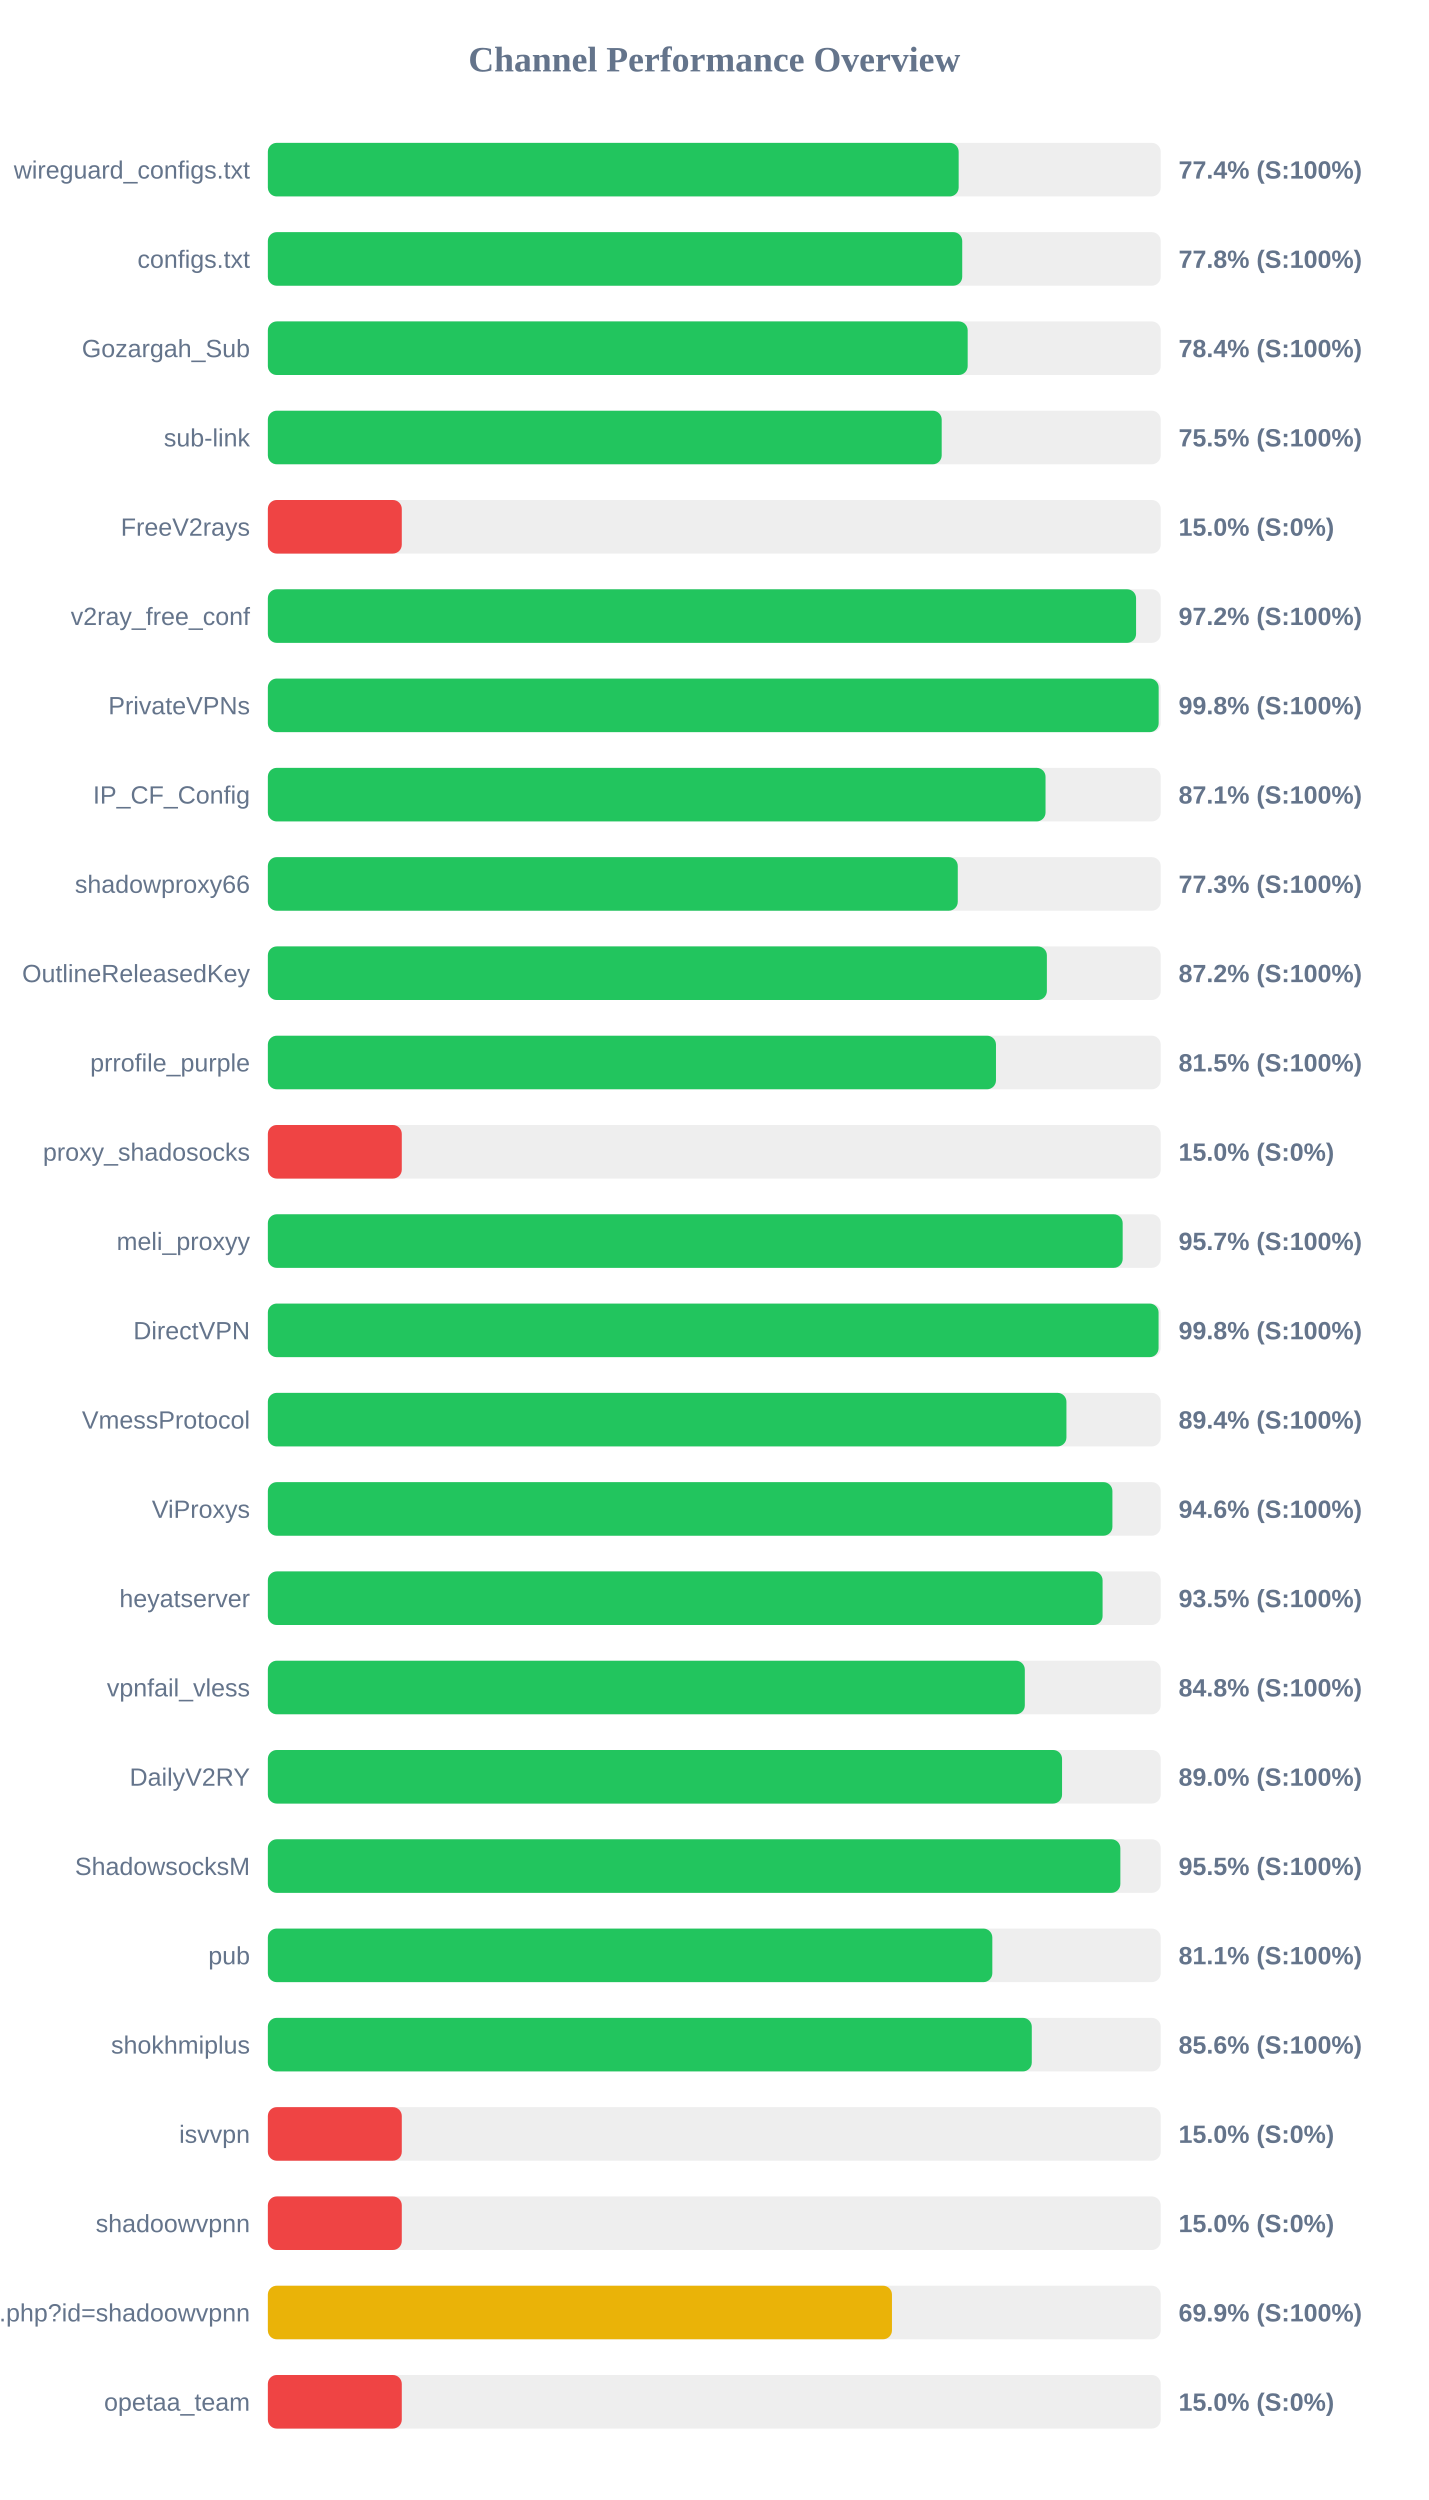
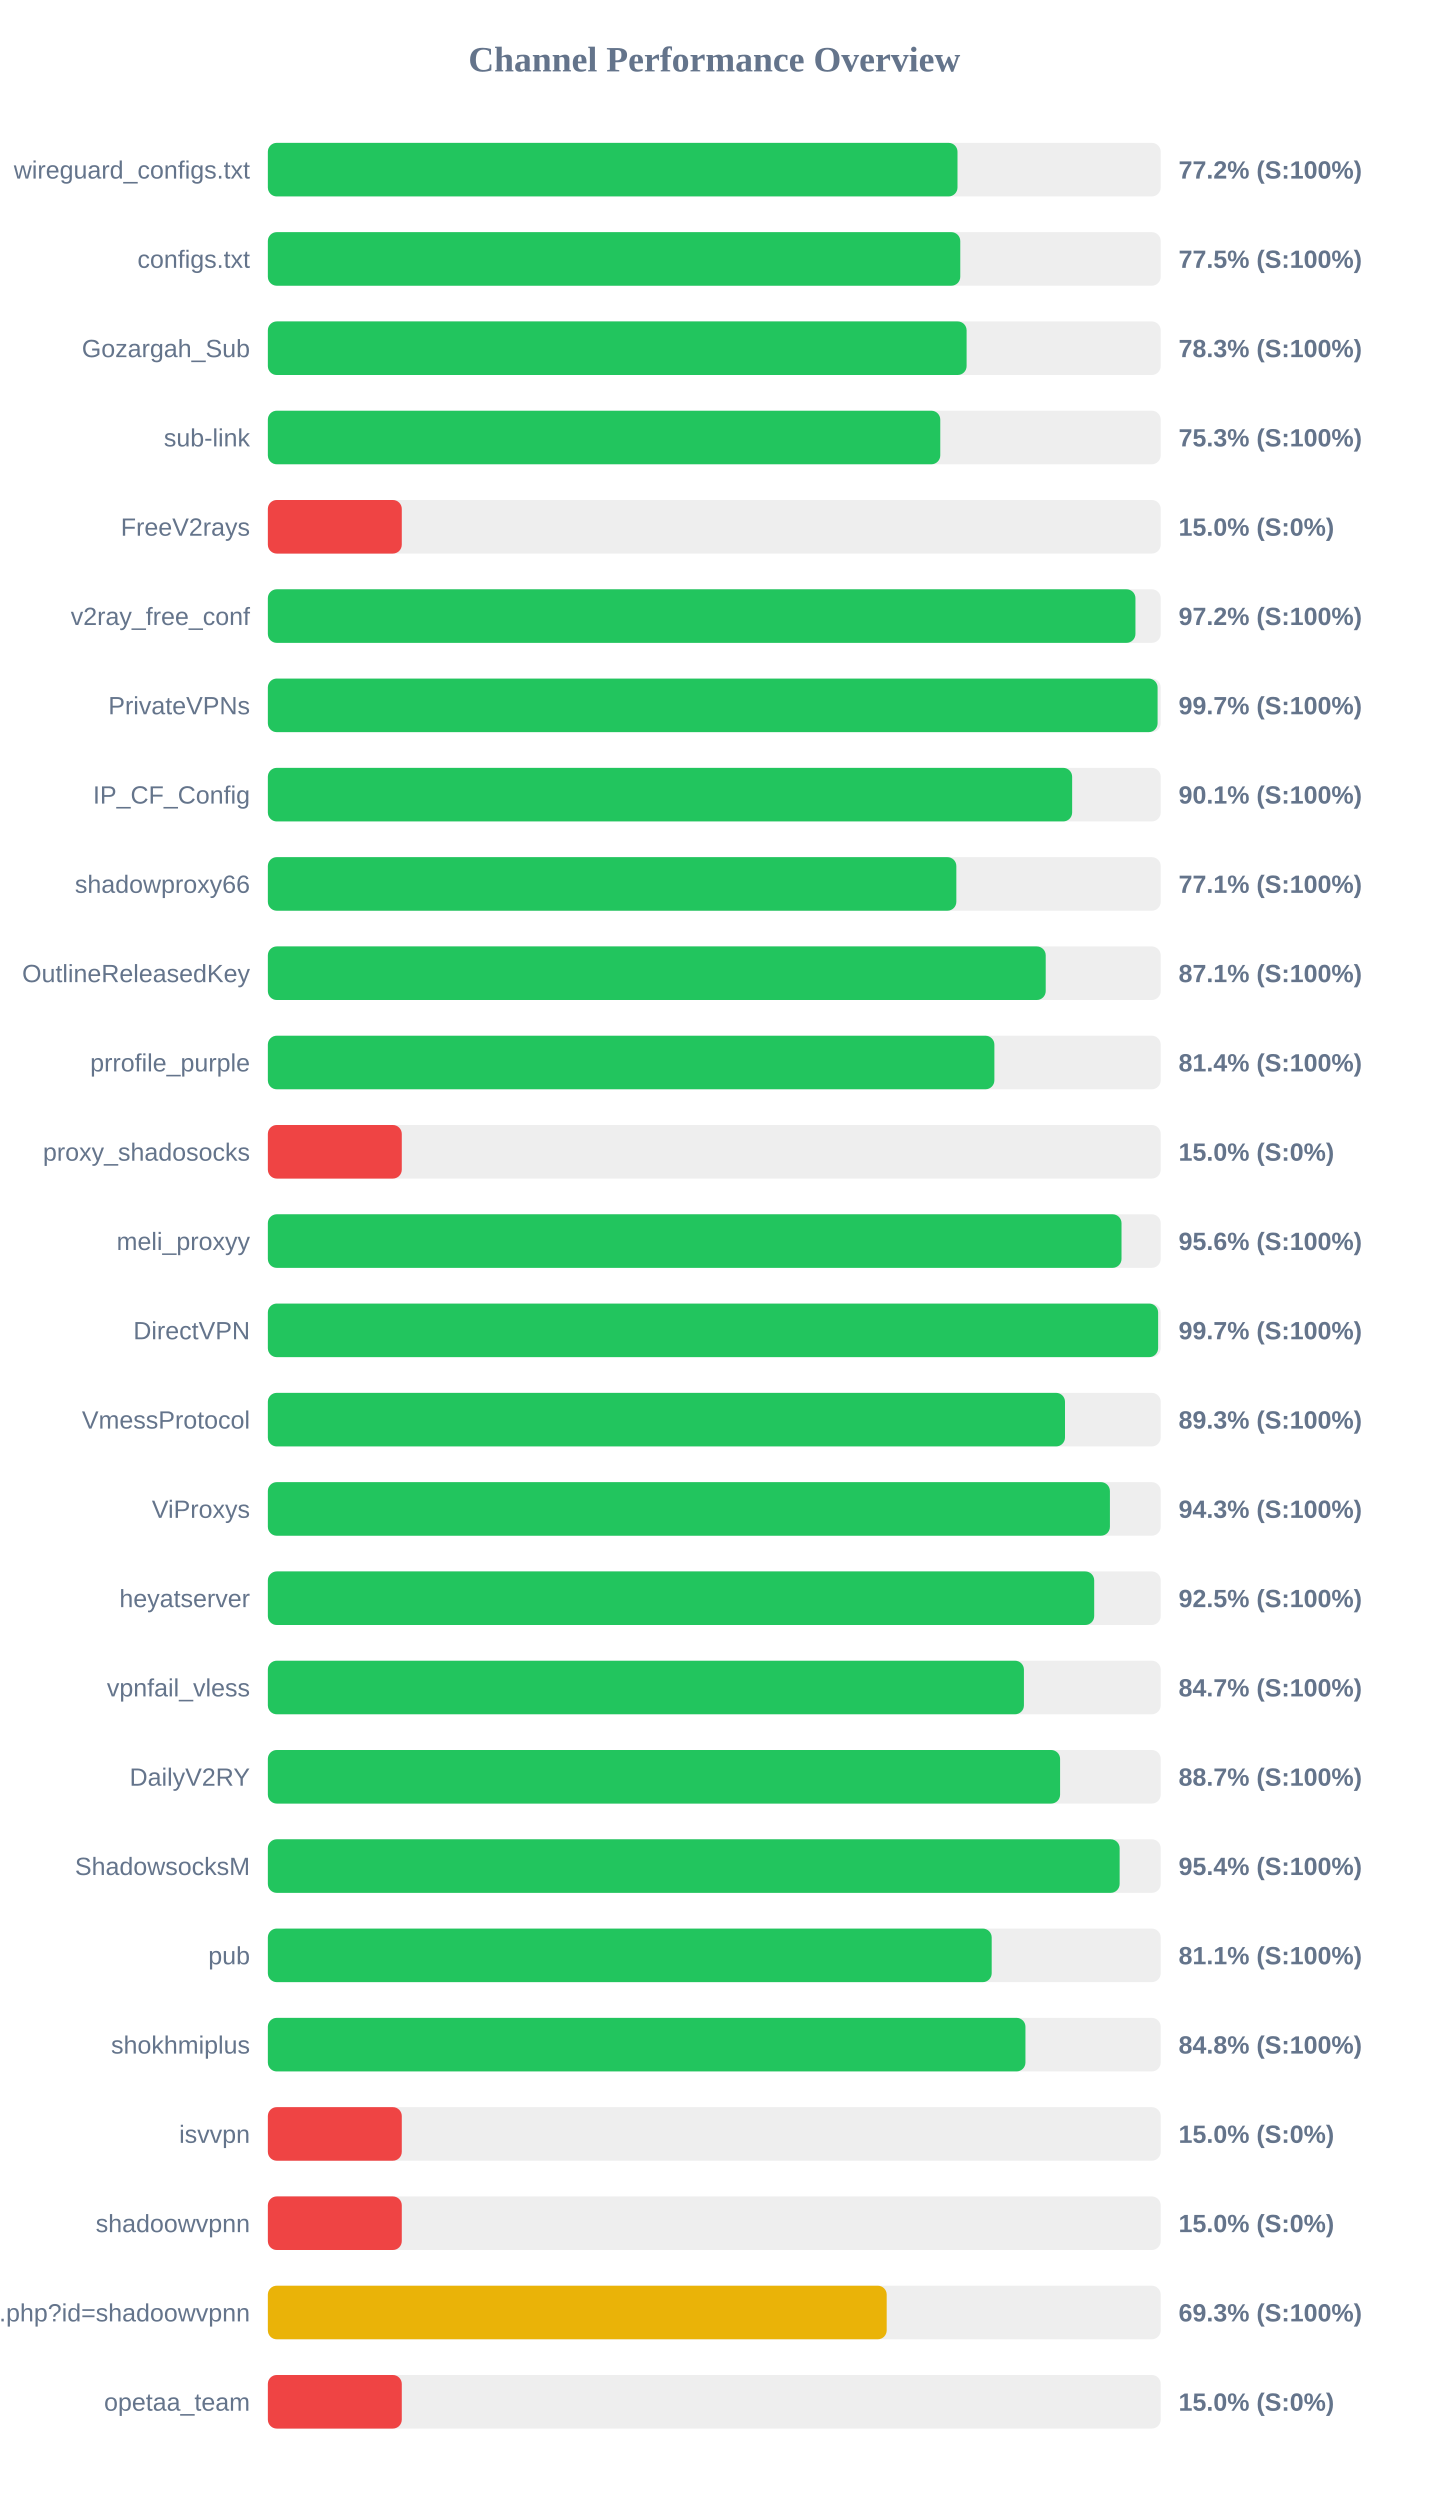
<svg xmlns="http://www.w3.org/2000/svg" width="800" height="1400" version="1.1">
  <style>
        .row { font: 14px Arial; fill: #64748b; }
        .score { font: bold 14px Arial; fill: #64748b; }
    </style>
  <text x="400" y="40" text-anchor="middle" font-size="20px" font-weight="bold" fill="#64748b">Channel Performance Overview</text>
  <rect x="150" y="80" width="500" height="30" fill="#eee" rx="5" />
-   <rect x="150" y="80" width="386.85" height="30" fill="#22c55e" rx="5" />
+   <rect x="150" y="80" width="386.2" height="30" fill="#22c55e" rx="5" />
  <text x="140" y="100" text-anchor="end" class="row">wireguard_configs.txt</text>
-   <text x="660" y="100" text-anchor="start" class="score">77.4% (S:100%)</text>
+   <text x="660" y="100" text-anchor="start" class="score">77.2% (S:100%)</text>
  <rect x="150" y="130" width="500" height="30" fill="#eee" rx="5" />
-   <rect x="150" y="130" width="388.85" height="30" fill="#22c55e" rx="5" />
+   <rect x="150" y="130" width="387.75" height="30" fill="#22c55e" rx="5" />
  <text x="140" y="150" text-anchor="end" class="row">configs.txt</text>
-   <text x="660" y="150" text-anchor="start" class="score">77.8% (S:100%)</text>
+   <text x="660" y="150" text-anchor="start" class="score">77.5% (S:100%)</text>
  <rect x="150" y="180" width="500" height="30" fill="#eee" rx="5" />
-   <rect x="150" y="180" width="391.9" height="30" fill="#22c55e" rx="5" />
+   <rect x="150" y="180" width="391.3" height="30" fill="#22c55e" rx="5" />
  <text x="140" y="200" text-anchor="end" class="row">Gozargah_Sub</text>
-   <text x="660" y="200" text-anchor="start" class="score">78.4% (S:100%)</text>
+   <text x="660" y="200" text-anchor="start" class="score">78.3% (S:100%)</text>
  <rect x="150" y="230" width="500" height="30" fill="#eee" rx="5" />
-   <rect x="150" y="230" width="377.35" height="30" fill="#22c55e" rx="5" />
+   <rect x="150" y="230" width="376.55" height="30" fill="#22c55e" rx="5" />
  <text x="140" y="250" text-anchor="end" class="row">sub-link</text>
-   <text x="660" y="250" text-anchor="start" class="score">75.5% (S:100%)</text>
+   <text x="660" y="250" text-anchor="start" class="score">75.3% (S:100%)</text>
  <rect x="150" y="280" width="500" height="30" fill="#eee" rx="5" />
  <rect x="150" y="280" width="75.0" height="30" fill="#ef4444" rx="5" />
  <text x="140" y="300" text-anchor="end" class="row">FreeV2rays</text>
  <text x="660" y="300" text-anchor="start" class="score">15.0% (S:0%)</text>
  <rect x="150" y="330" width="500" height="30" fill="#eee" rx="5" />
-   <rect x="150" y="330" width="486.2" height="30" fill="#22c55e" rx="5" />
+   <rect x="150" y="330" width="485.85" height="30" fill="#22c55e" rx="5" />
  <text x="140" y="350" text-anchor="end" class="row">v2ray_free_conf</text>
  <text x="660" y="350" text-anchor="start" class="score">97.2% (S:100%)</text>
  <rect x="150" y="380" width="500" height="30" fill="#eee" rx="5" />
-   <rect x="150" y="380" width="498.85" height="30" fill="#22c55e" rx="5" />
+   <rect x="150" y="380" width="498.25" height="30" fill="#22c55e" rx="5" />
  <text x="140" y="400" text-anchor="end" class="row">PrivateVPNs</text>
-   <text x="660" y="400" text-anchor="start" class="score">99.8% (S:100%)</text>
+   <text x="660" y="400" text-anchor="start" class="score">99.7% (S:100%)</text>
  <rect x="150" y="430" width="500" height="30" fill="#eee" rx="5" />
-   <rect x="150" y="430" width="435.5" height="30" fill="#22c55e" rx="5" />
+   <rect x="150" y="430" width="450.4" height="30" fill="#22c55e" rx="5" />
  <text x="140" y="450" text-anchor="end" class="row">IP_CF_Config</text>
-   <text x="660" y="450" text-anchor="start" class="score">87.1% (S:100%)</text>
+   <text x="660" y="450" text-anchor="start" class="score">90.1% (S:100%)</text>
  <rect x="150" y="480" width="500" height="30" fill="#eee" rx="5" />
-   <rect x="150" y="480" width="386.35" height="30" fill="#22c55e" rx="5" />
+   <rect x="150" y="480" width="385.55" height="30" fill="#22c55e" rx="5" />
  <text x="140" y="500" text-anchor="end" class="row">shadowproxy66</text>
-   <text x="660" y="500" text-anchor="start" class="score">77.3% (S:100%)</text>
+   <text x="660" y="500" text-anchor="start" class="score">77.1% (S:100%)</text>
  <rect x="150" y="530" width="500" height="30" fill="#eee" rx="5" />
-   <rect x="150" y="530" width="436.25" height="30" fill="#22c55e" rx="5" />
+   <rect x="150" y="530" width="435.6" height="30" fill="#22c55e" rx="5" />
  <text x="140" y="550" text-anchor="end" class="row">OutlineReleasedKey</text>
-   <text x="660" y="550" text-anchor="start" class="score">87.2% (S:100%)</text>
+   <text x="660" y="550" text-anchor="start" class="score">87.1% (S:100%)</text>
  <rect x="150" y="580" width="500" height="30" fill="#eee" rx="5" />
-   <rect x="150" y="580" width="407.75" height="30" fill="#22c55e" rx="5" />
+   <rect x="150" y="580" width="406.85" height="30" fill="#22c55e" rx="5" />
  <text x="140" y="600" text-anchor="end" class="row">prrofile_purple</text>
-   <text x="660" y="600" text-anchor="start" class="score">81.5% (S:100%)</text>
+   <text x="660" y="600" text-anchor="start" class="score">81.4% (S:100%)</text>
  <rect x="150" y="630" width="500" height="30" fill="#eee" rx="5" />
  <rect x="150" y="630" width="75.0" height="30" fill="#ef4444" rx="5" />
  <text x="140" y="650" text-anchor="end" class="row">proxy_shadosocks</text>
  <text x="660" y="650" text-anchor="start" class="score">15.0% (S:0%)</text>
  <rect x="150" y="680" width="500" height="30" fill="#eee" rx="5" />
-   <rect x="150" y="680" width="478.7" height="30" fill="#22c55e" rx="5" />
+   <rect x="150" y="680" width="478.05" height="30" fill="#22c55e" rx="5" />
  <text x="140" y="700" text-anchor="end" class="row">meli_proxyy</text>
-   <text x="660" y="700" text-anchor="start" class="score">95.7% (S:100%)</text>
+   <text x="660" y="700" text-anchor="start" class="score">95.6% (S:100%)</text>
  <rect x="150" y="730" width="500" height="30" fill="#eee" rx="5" />
-   <rect x="150" y="730" width="498.8" height="30" fill="#22c55e" rx="5" />
+   <rect x="150" y="730" width="498.55" height="30" fill="#22c55e" rx="5" />
  <text x="140" y="750" text-anchor="end" class="row">DirectVPN</text>
-   <text x="660" y="750" text-anchor="start" class="score">99.8% (S:100%)</text>
+   <text x="660" y="750" text-anchor="start" class="score">99.7% (S:100%)</text>
  <rect x="150" y="780" width="500" height="30" fill="#eee" rx="5" />
-   <rect x="150" y="780" width="447.2" height="30" fill="#22c55e" rx="5" />
+   <rect x="150" y="780" width="446.4" height="30" fill="#22c55e" rx="5" />
  <text x="140" y="800" text-anchor="end" class="row">VmessProtocol</text>
-   <text x="660" y="800" text-anchor="start" class="score">89.4% (S:100%)</text>
+   <text x="660" y="800" text-anchor="start" class="score">89.3% (S:100%)</text>
  <rect x="150" y="830" width="500" height="30" fill="#eee" rx="5" />
-   <rect x="150" y="830" width="472.95" height="30" fill="#22c55e" rx="5" />
+   <rect x="150" y="830" width="471.55" height="30" fill="#22c55e" rx="5" />
  <text x="140" y="850" text-anchor="end" class="row">ViProxys</text>
-   <text x="660" y="850" text-anchor="start" class="score">94.6% (S:100%)</text>
+   <text x="660" y="850" text-anchor="start" class="score">94.3% (S:100%)</text>
  <rect x="150" y="880" width="500" height="30" fill="#eee" rx="5" />
-   <rect x="150" y="880" width="467.45" height="30" fill="#22c55e" rx="5" />
+   <rect x="150" y="880" width="462.75" height="30" fill="#22c55e" rx="5" />
  <text x="140" y="900" text-anchor="end" class="row">heyatserver</text>
-   <text x="660" y="900" text-anchor="start" class="score">93.5% (S:100%)</text>
+   <text x="660" y="900" text-anchor="start" class="score">92.5% (S:100%)</text>
  <rect x="150" y="930" width="500" height="30" fill="#eee" rx="5" />
-   <rect x="150" y="930" width="423.9" height="30" fill="#22c55e" rx="5" />
+   <rect x="150" y="930" width="423.4" height="30" fill="#22c55e" rx="5" />
  <text x="140" y="950" text-anchor="end" class="row">vpnfail_vless</text>
-   <text x="660" y="950" text-anchor="start" class="score">84.8% (S:100%)</text>
+   <text x="660" y="950" text-anchor="start" class="score">84.7% (S:100%)</text>
  <rect x="150" y="980" width="500" height="30" fill="#eee" rx="5" />
-   <rect x="150" y="980" width="444.75" height="30" fill="#22c55e" rx="5" />
+   <rect x="150" y="980" width="443.65" height="30" fill="#22c55e" rx="5" />
  <text x="140" y="1000" text-anchor="end" class="row">DailyV2RY</text>
-   <text x="660" y="1000" text-anchor="start" class="score">89.0% (S:100%)</text>
+   <text x="660" y="1000" text-anchor="start" class="score">88.7% (S:100%)</text>
  <rect x="150" y="1030" width="500" height="30" fill="#eee" rx="5" />
-   <rect x="150" y="1030" width="477.4" height="30" fill="#22c55e" rx="5" />
+   <rect x="150" y="1030" width="477.0" height="30" fill="#22c55e" rx="5" />
  <text x="140" y="1050" text-anchor="end" class="row">ShadowsocksM</text>
-   <text x="660" y="1050" text-anchor="start" class="score">95.5% (S:100%)</text>
+   <text x="660" y="1050" text-anchor="start" class="score">95.4% (S:100%)</text>
  <rect x="150" y="1080" width="500" height="30" fill="#eee" rx="5" />
-   <rect x="150" y="1080" width="405.7" height="30" fill="#22c55e" rx="5" />
+   <rect x="150" y="1080" width="405.35" height="30" fill="#22c55e" rx="5" />
  <text x="140" y="1100" text-anchor="end" class="row">pub</text>
  <text x="660" y="1100" text-anchor="start" class="score">81.1% (S:100%)</text>
  <rect x="150" y="1130" width="500" height="30" fill="#eee" rx="5" />
-   <rect x="150" y="1130" width="427.8" height="30" fill="#22c55e" rx="5" />
+   <rect x="150" y="1130" width="424.25" height="30" fill="#22c55e" rx="5" />
  <text x="140" y="1150" text-anchor="end" class="row">shokhmiplus</text>
-   <text x="660" y="1150" text-anchor="start" class="score">85.6% (S:100%)</text>
+   <text x="660" y="1150" text-anchor="start" class="score">84.8% (S:100%)</text>
  <rect x="150" y="1180" width="500" height="30" fill="#eee" rx="5" />
  <rect x="150" y="1180" width="75.0" height="30" fill="#ef4444" rx="5" />
  <text x="140" y="1200" text-anchor="end" class="row">isvvpn</text>
  <text x="660" y="1200" text-anchor="start" class="score">15.0% (S:0%)</text>
  <rect x="150" y="1230" width="500" height="30" fill="#eee" rx="5" />
  <rect x="150" y="1230" width="75.0" height="30" fill="#ef4444" rx="5" />
  <text x="140" y="1250" text-anchor="end" class="row">shadoowvpnn</text>
  <text x="660" y="1250" text-anchor="start" class="score">15.0% (S:0%)</text>
  <rect x="150" y="1280" width="500" height="30" fill="#eee" rx="5" />
-   <rect x="150" y="1280" width="349.5" height="30" fill="#eab308" rx="5" />
+   <rect x="150" y="1280" width="346.55" height="30" fill="#eab308" rx="5" />
  <text x="140" y="1300" text-anchor="end" class="row">api.php?id=shadoowvpnn</text>
-   <text x="660" y="1300" text-anchor="start" class="score">69.9% (S:100%)</text>
+   <text x="660" y="1300" text-anchor="start" class="score">69.3% (S:100%)</text>
  <rect x="150" y="1330" width="500" height="30" fill="#eee" rx="5" />
  <rect x="150" y="1330" width="75.0" height="30" fill="#ef4444" rx="5" />
  <text x="140" y="1350" text-anchor="end" class="row">opetaa_team</text>
  <text x="660" y="1350" text-anchor="start" class="score">15.0% (S:0%)</text>
</svg>
